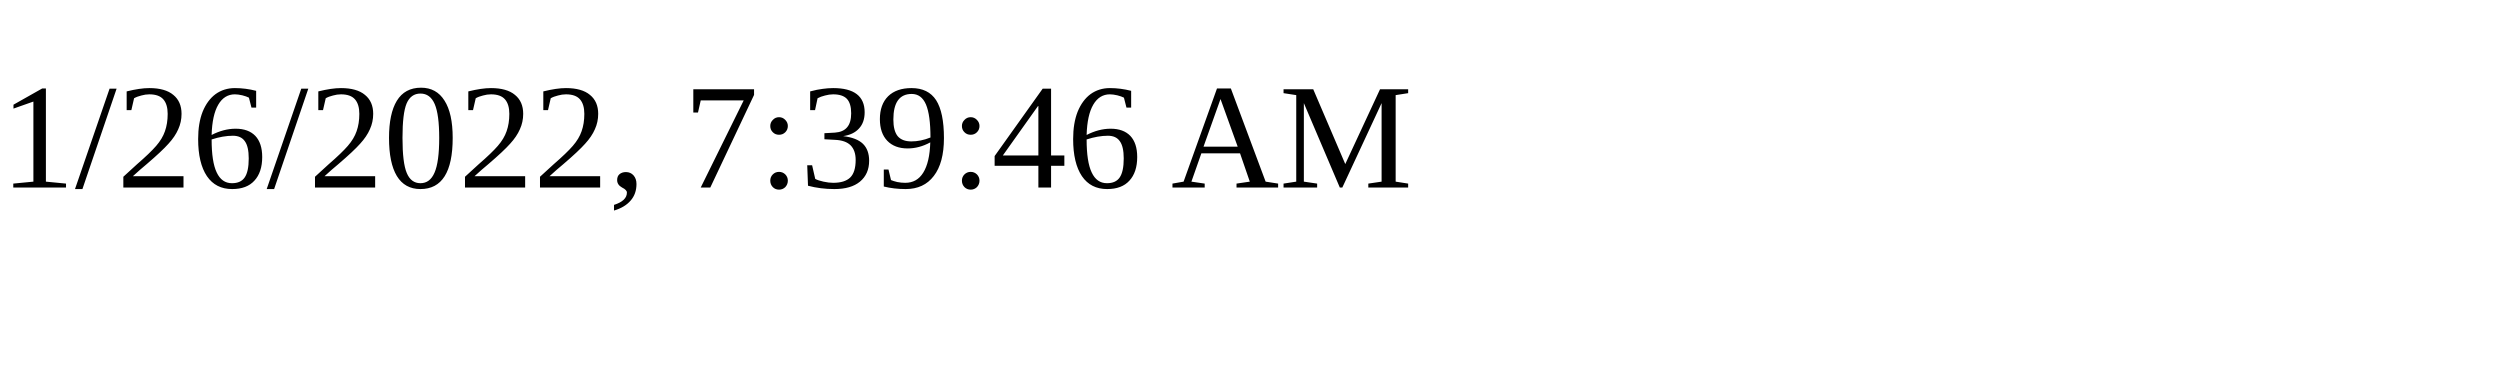
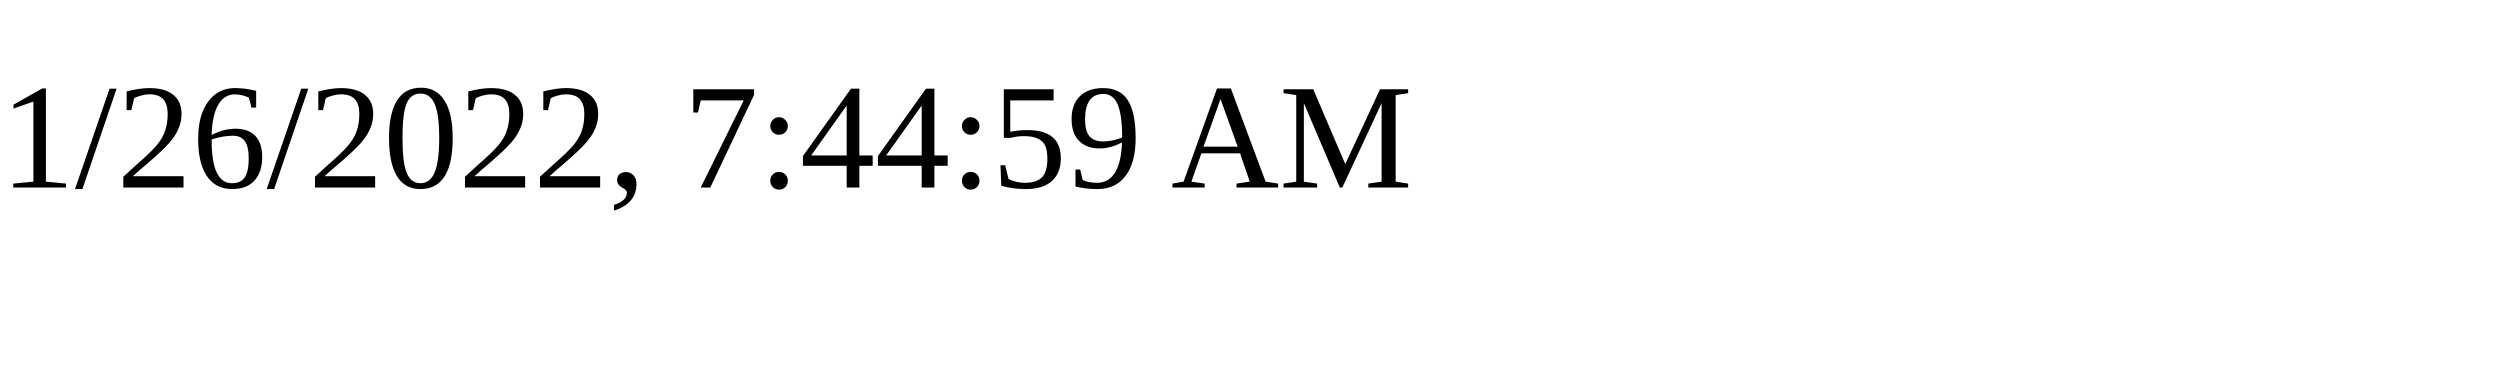
<svg xmlns="http://www.w3.org/2000/svg" height="30" width="200">
-   <text x="0" y="15">1/26/2022, 7:39:46 AM</text>
+   <text x="0" y="15">1/26/2022, 7:44:59 AM</text>
</svg>
